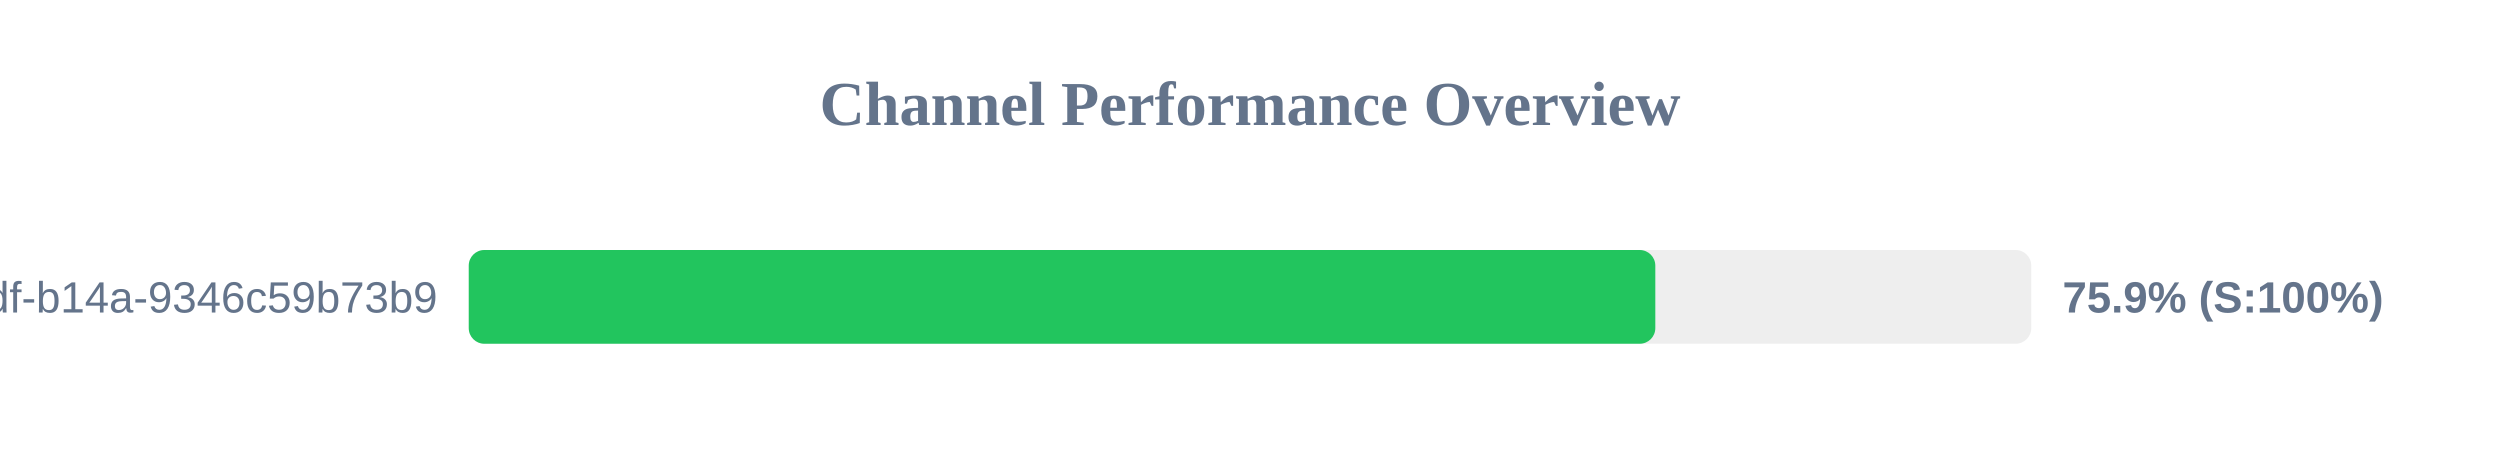
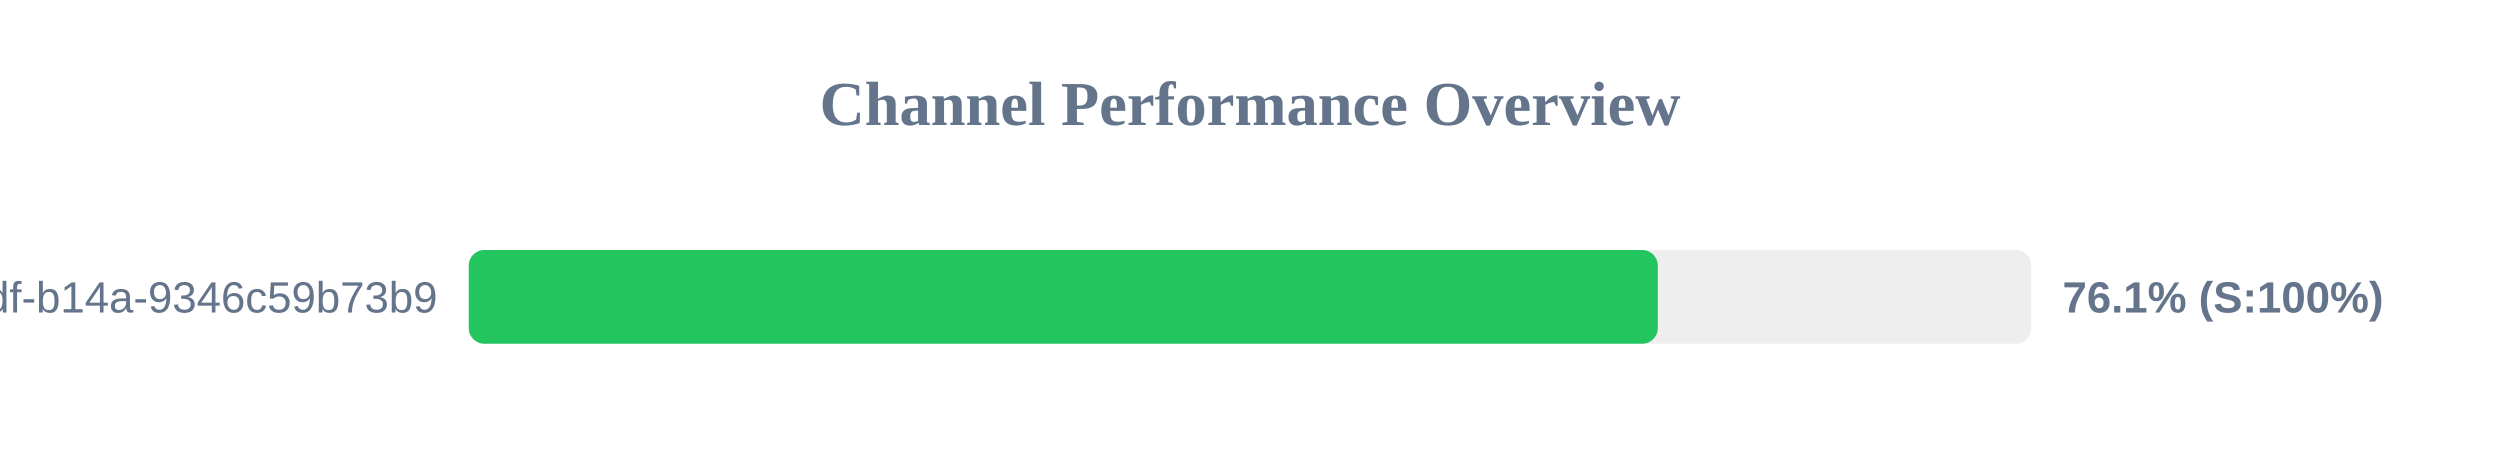
<svg xmlns="http://www.w3.org/2000/svg" width="800" height="150" version="1.1">
  <style>
        .row { font: 14px Arial; fill: #64748b; }
        .score { font: bold 14px Arial; fill: #64748b; }
    </style>
  <text x="400" y="40" text-anchor="middle" font-size="20px" font-weight="bold" fill="#64748b">Channel Performance Overview</text>
  <rect x="150" y="80" width="500" height="30" fill="#eee" rx="5" />
-   <rect x="150" y="80" width="379.7" height="30" fill="#22c55e" rx="5" />
+   <rect x="150" y="80" width="380.5" height="30" fill="#22c55e" rx="5" />
  <text x="140" y="100" text-anchor="end" class="row">?uuid=55ca7a9e-cf90-49df-b14a-9346c59b73b9</text>
-   <text x="660" y="100" text-anchor="start" class="score">75.9% (S:100%)</text>
+   <text x="660" y="100" text-anchor="start" class="score">76.1% (S:100%)</text>
</svg>
